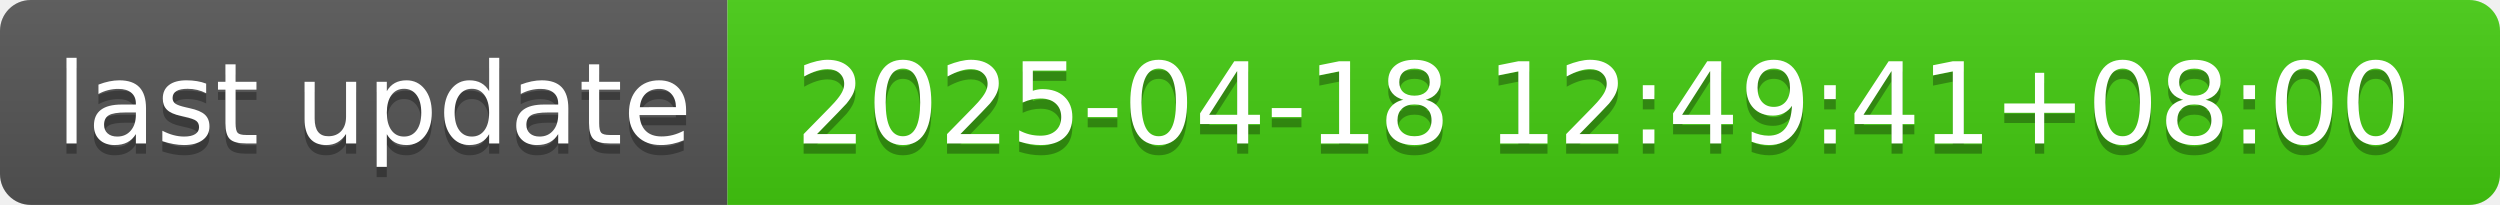
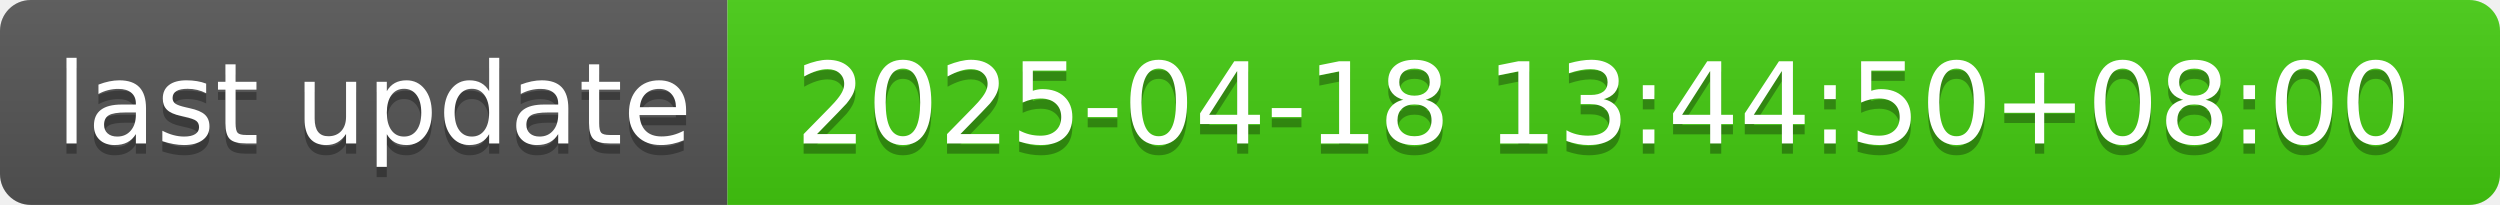
- <svg xmlns="http://www.w3.org/2000/svg" width="244" height="20" role="img" aria-label="last update: 2025-04-18 12:49:41+08:00">
+ <svg xmlns="http://www.w3.org/2000/svg" width="244" height="20" role="img" aria-label="last update: 2025-04-18 13:44:50+08:00">
  <linearGradient id="s" x2="0" y2="100%">
    <stop offset="0" stop-color="#bbb" stop-opacity=".1" />
    <stop offset="1" stop-opacity=".1" />
  </linearGradient>
  <clipPath id="r">
    <rect width="244" height="20" rx="3" fill="#fff" />
  </clipPath>
  <g clip-path="url(#r)">
    <rect width="71" height="20" fill="#555" />
    <rect x="71" width="173" height="20" fill="#4c1" />
    <rect width="244" height="20" fill="url(#s)" />
  </g>
  <g fill="#fff" text-anchor="middle" font-family="Verdana,Geneva,DejaVu Sans,sans-serif" text-rendering="geometricPrecision" font-size="110">
    <text aria-hidden="true" x="365" y="150" fill="#010101" fill-opacity=".3" transform="scale(.1)" textLength="610">last update</text>
    <text x="365" y="140" transform="scale(.1)" fill="#fff" textLength="610">last update</text>
-     <text aria-hidden="true" x="1565" y="150" fill="#010101" fill-opacity=".3" transform="scale(.1)" textLength="1630">2025-04-18 12:49:41+08:00</text>
-     <text x="1565" y="140" transform="scale(.1)" fill="#fff" textLength="1630">2025-04-18 12:49:41+08:00</text>
+     <text aria-hidden="true" x="1565" y="150" fill="#010101" fill-opacity=".3" transform="scale(.1)" textLength="1630">2025-04-18 13:44:50+08:00</text>
+     <text x="1565" y="140" transform="scale(.1)" fill="#fff" textLength="1630">2025-04-18 13:44:50+08:00</text>
  </g>
</svg>
